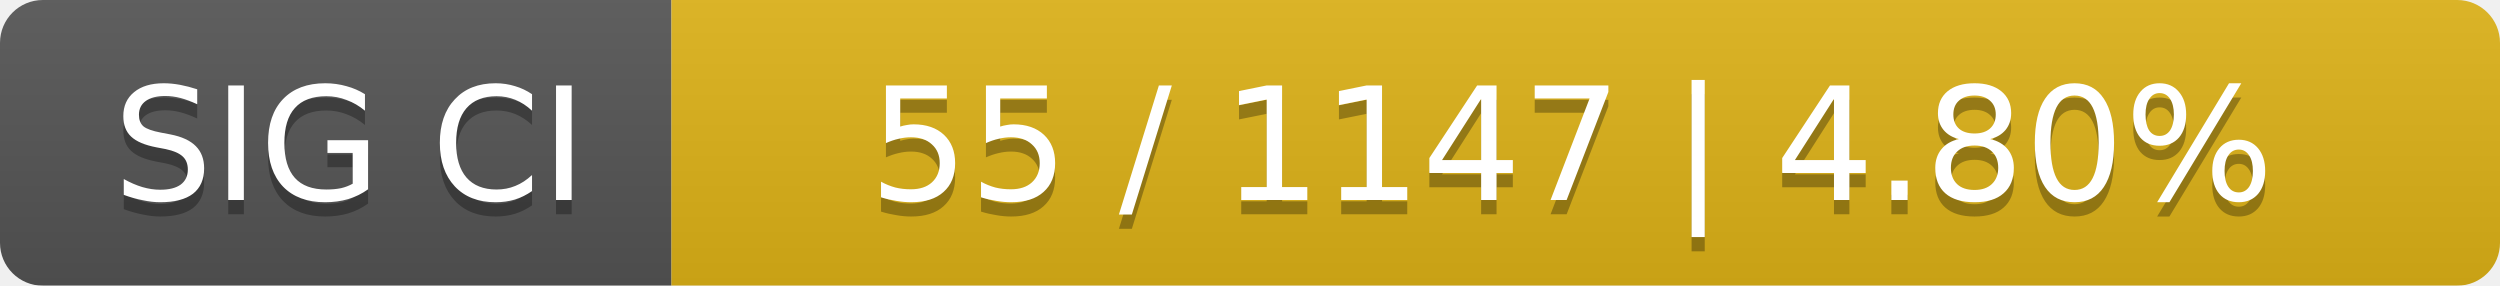
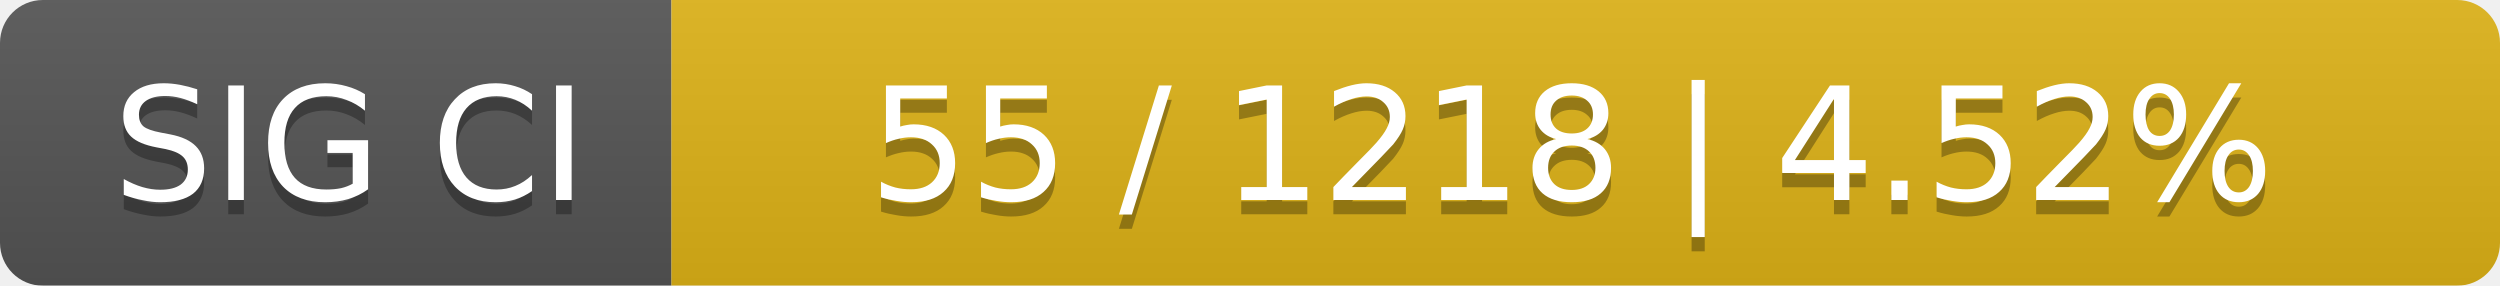
<svg xmlns="http://www.w3.org/2000/svg" width="175" height="20">
  <linearGradient id="smooth" x2="0" y2="100%">
    <stop offset="0" stop-color="#bbb" stop-opacity=".1" />
    <stop offset="1" stop-opacity=".1" />
  </linearGradient>
  <mask id="round">
    <rect width="175" height="20" rx="3" fill="#fff" />
  </mask>
  <g mask="url(#round)">
    <rect width="47" height="20" fill="#555" />
    <rect x="47" width="128" height="20" fill="#dfb317" />
    <rect width="175" height="20" fill="url(#smooth)" />
  </g>
  <g fill="#fff" text-anchor="middle" font-family="DejaVu Sans,Verdana,Geneva,sans-serif" font-size="11">
    <text x="24.5" y="15" fill="#010101" fill-opacity=".3">SIG CI</text>
    <text x="24.5" y="14">SIG CI</text>
-     <text x="110" y="15" fill="#010101" fill-opacity=".3">55 / 1147    |    4.80%</text>
-     <text x="110" y="14">55 / 1147    |    4.80%</text>
+     <text x="110" y="15" fill="#010101" fill-opacity=".3">55 / 1218    |    4.52%</text>
+     <text x="110" y="14">55 / 1218    |    4.52%</text>
  </g>
</svg>
